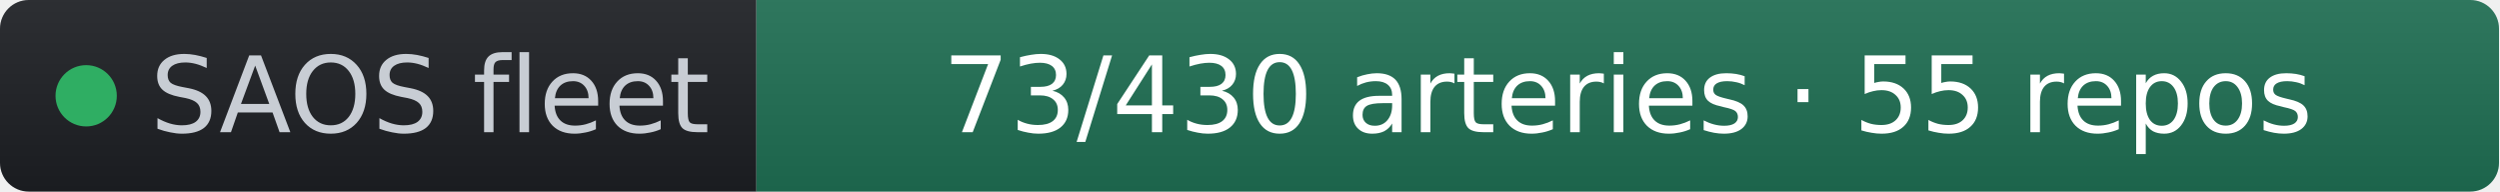
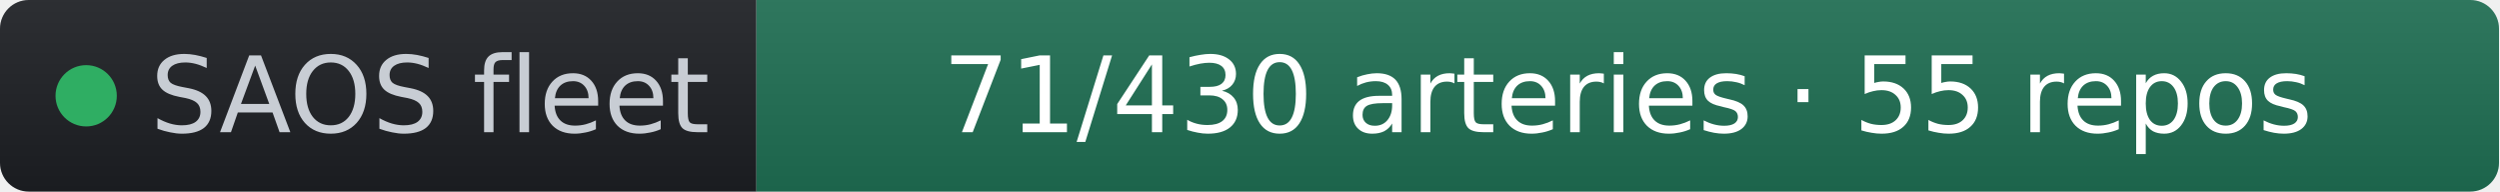
- <svg xmlns="http://www.w3.org/2000/svg" width="261" height="20" role="img" aria-label="SAOS fleet: 73/430 arteries · 55 repos" viewBox="0 0 261 20" font-family="Verdana,Geneva,DejaVu Sans,sans-serif">
+ <svg xmlns="http://www.w3.org/2000/svg" width="261" height="20" role="img" aria-label="SAOS fleet: 71/430 arteries · 55 repos" viewBox="0 0 261 20" font-family="Verdana,Geneva,DejaVu Sans,sans-serif">
  <linearGradient id="s" x2="0" y2="100%">
    <stop offset="0" stop-color="#bbb" stop-opacity=".1" />
    <stop offset="1" stop-opacity=".1" />
  </linearGradient>
  <clipPath id="r">
    <rect width="261" height="20" rx="3" fill="#fff" />
  </clipPath>
  <g clip-path="url(#r)">
    <rect width="79" height="20" fill="#1d1f24" />
    <rect x="79" width="182" height="20" fill="#1f6f54" />
    <rect width="261" height="20" fill="url(#s)" />
  </g>
  <g fill="#fff" text-anchor="middle" font-size="11">
    <circle cx="9" cy="10" r="3.2" fill="#2fae63" />
    <text x="15.7" y="13.8" fill="#c8cdd4" text-anchor="start">SAOS fleet</text>
-     <text x="170" y="13.8" fill="#ffffff">73/430 arteries · 55 repos</text>
+     <text x="170" y="13.8" fill="#ffffff">71/430 arteries · 55 repos</text>
  </g>
</svg>
